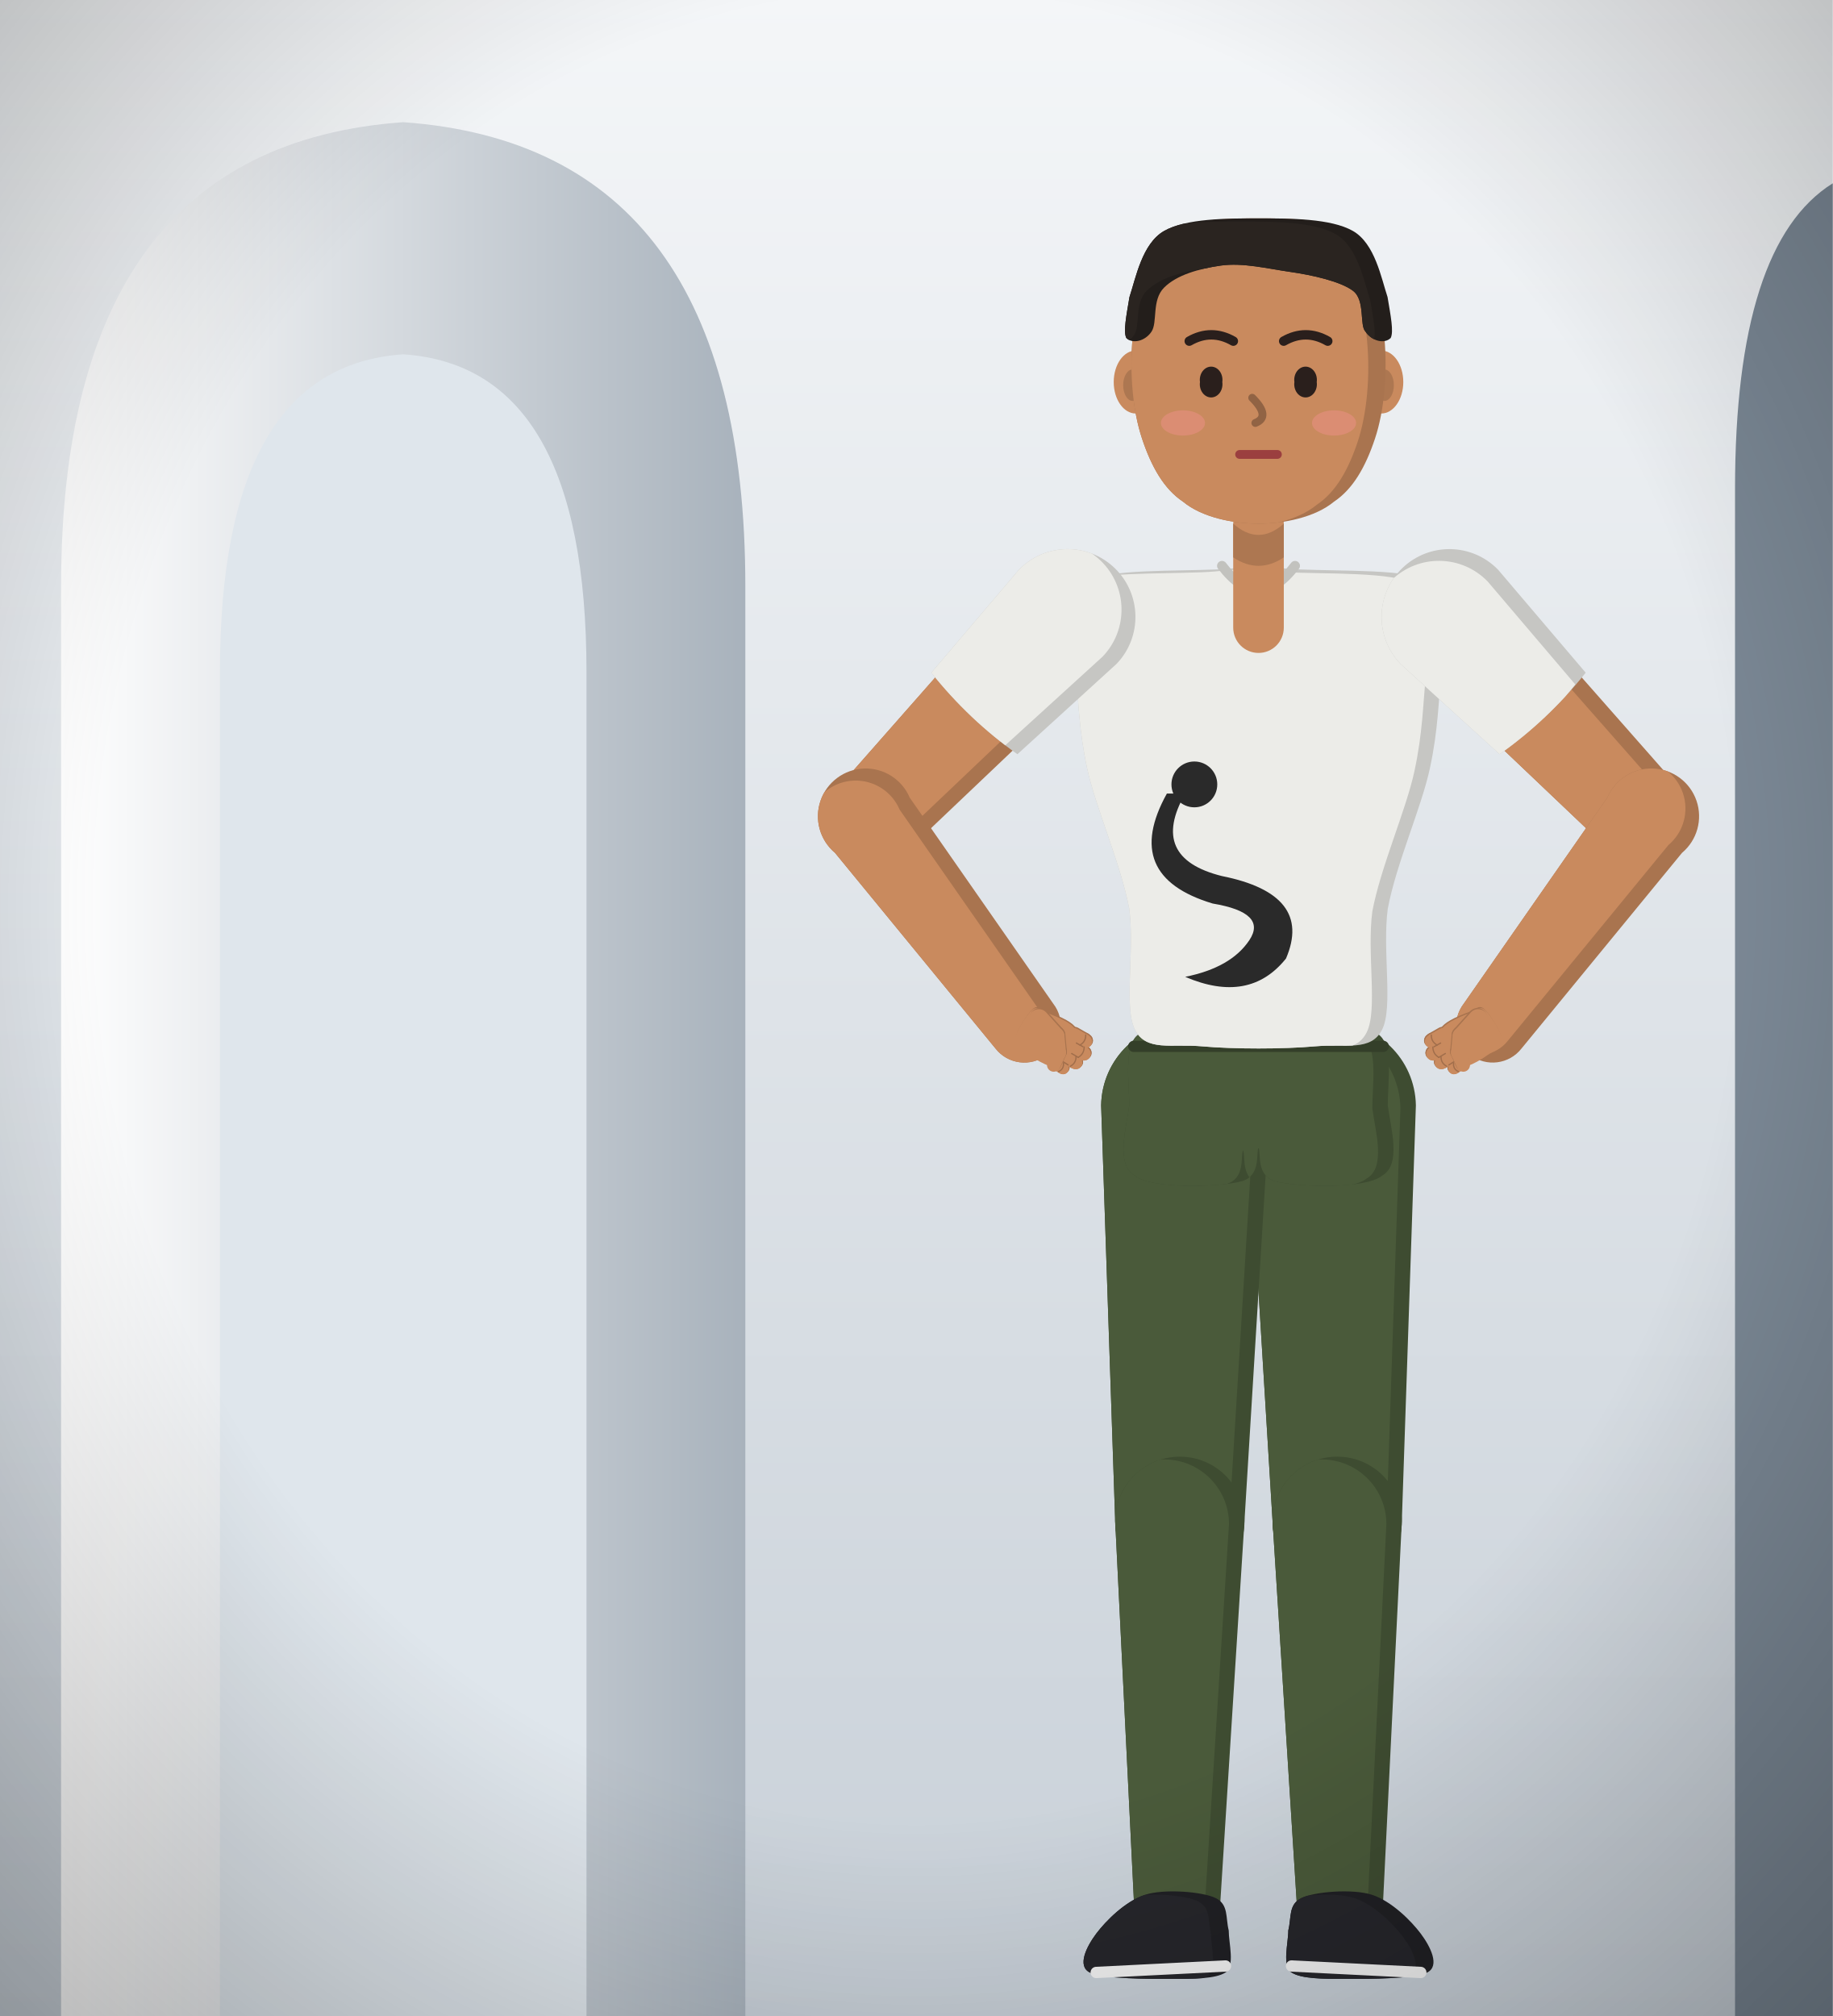
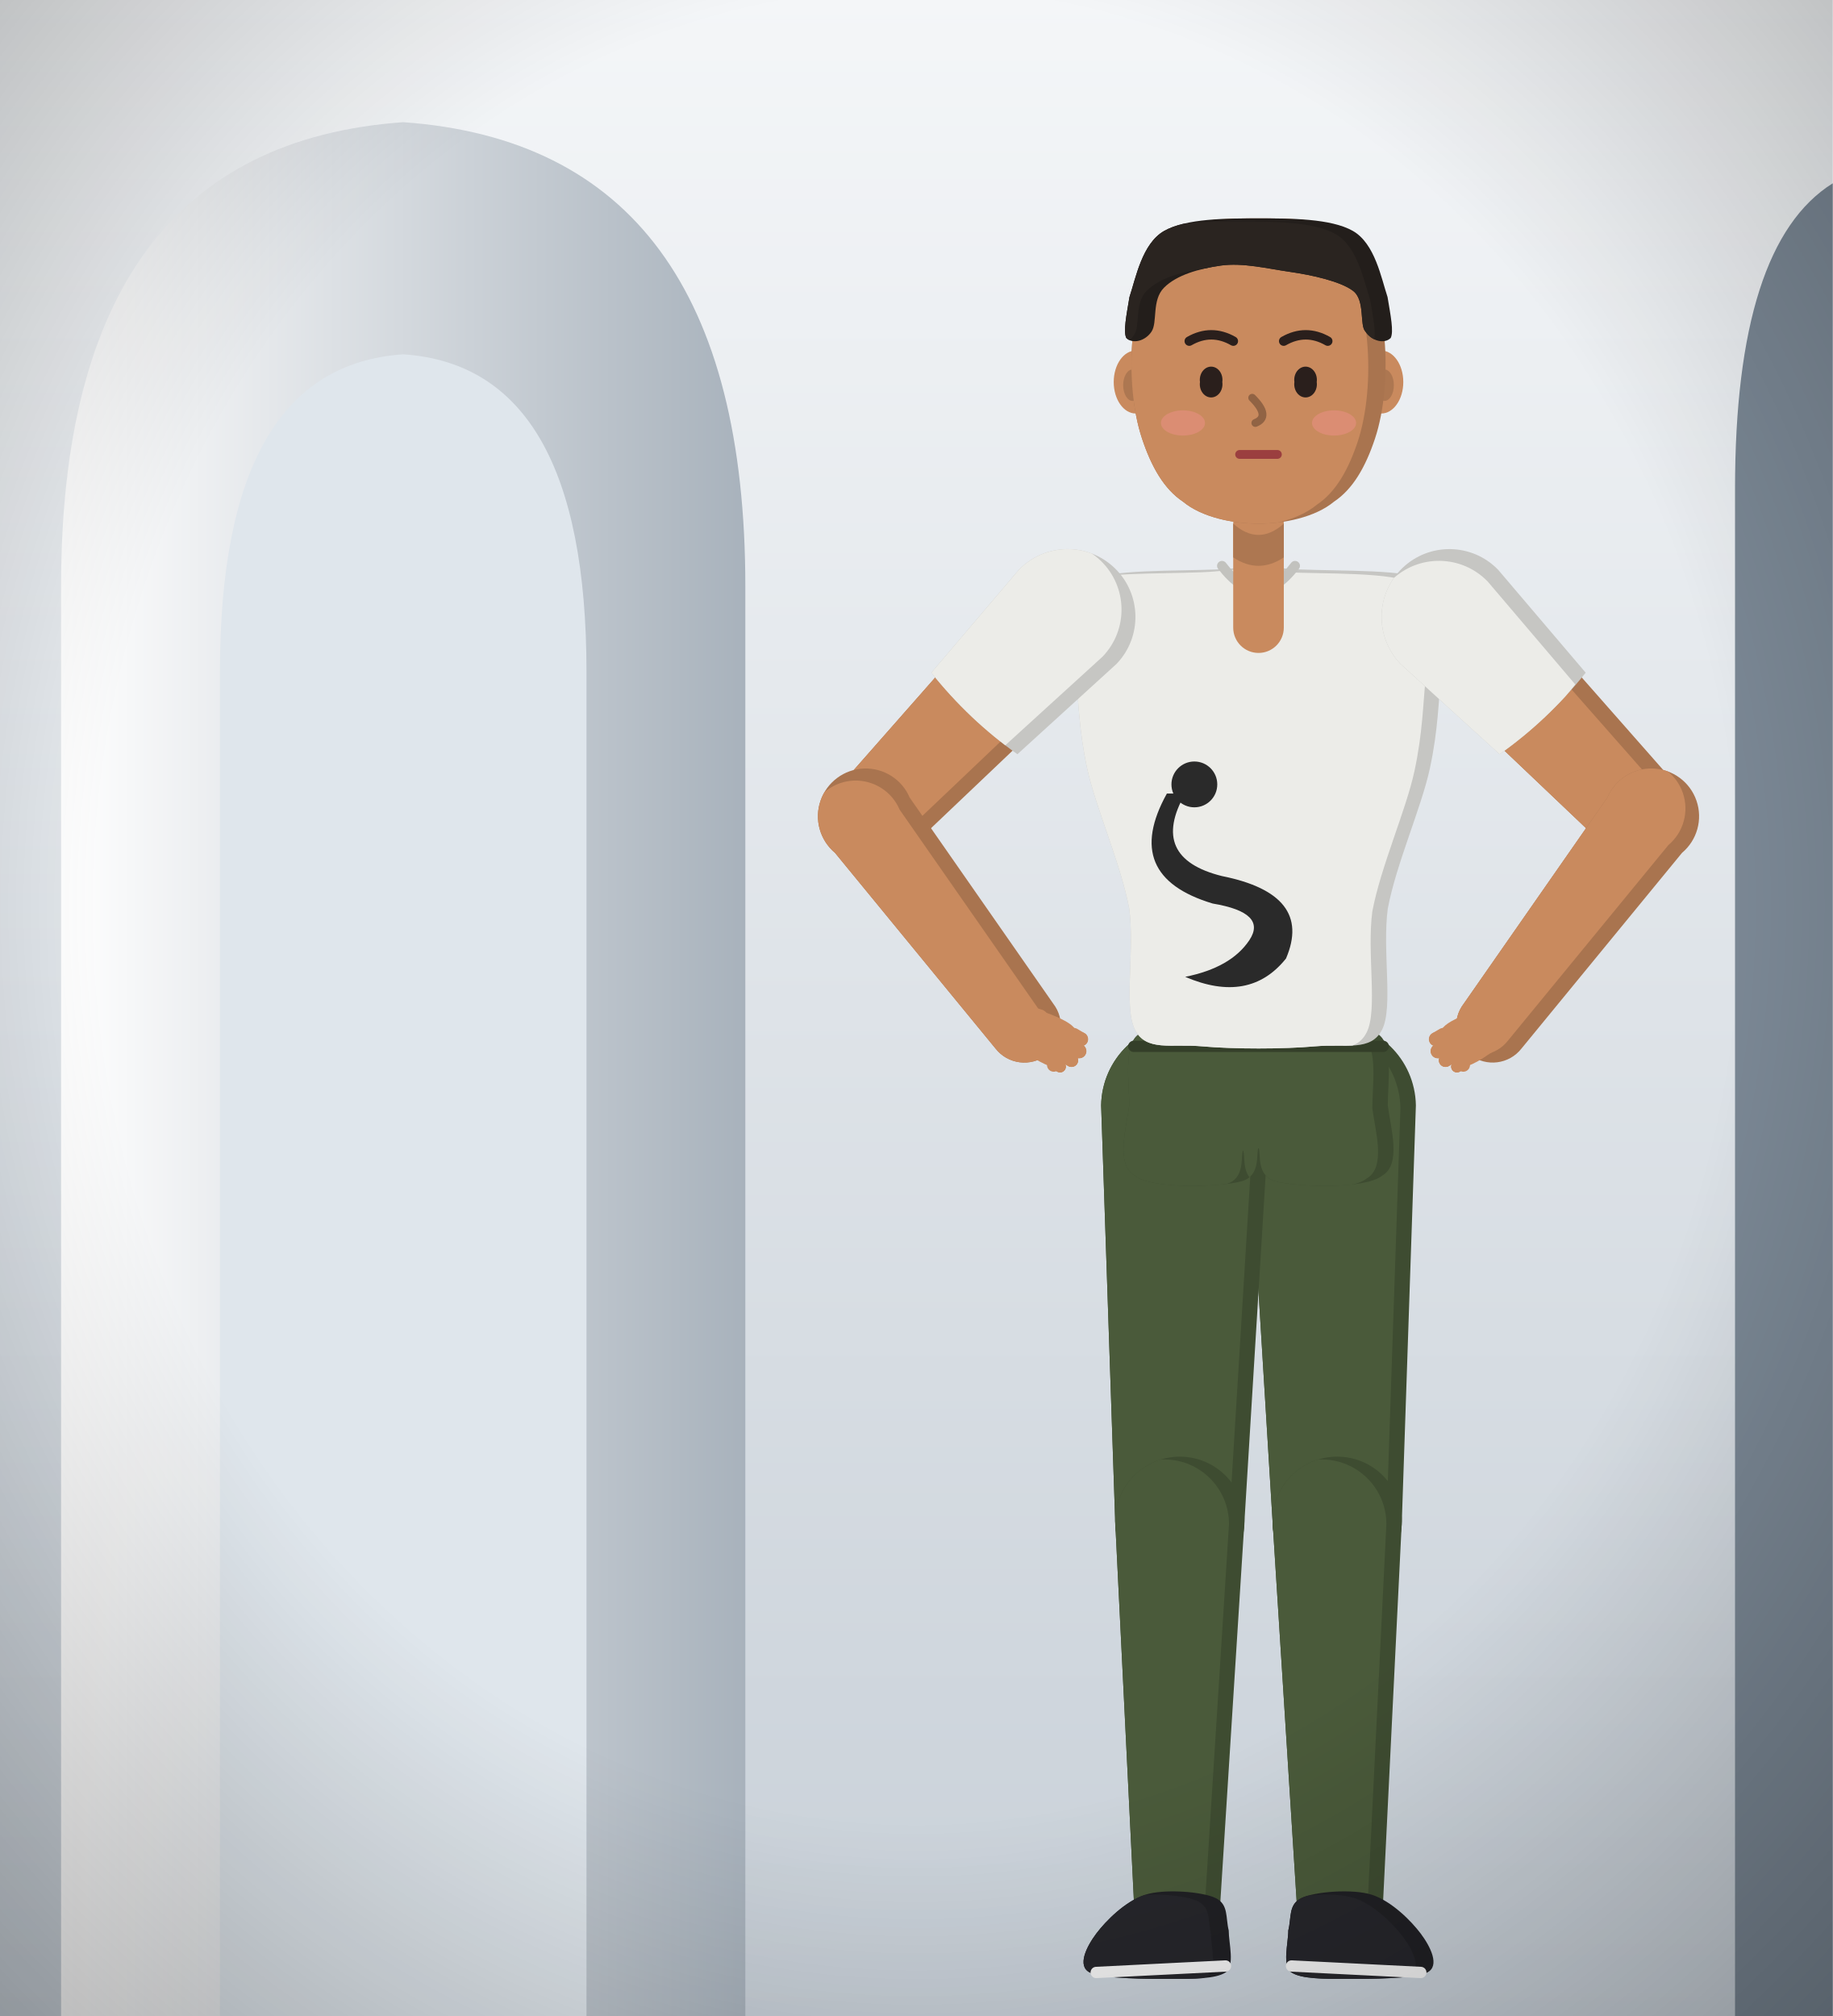
<svg xmlns="http://www.w3.org/2000/svg" viewBox="0 0 300 330" width="300" height="330">
  <defs>
    <linearGradient id="hw-bg" x1="0" y1="0" x2="0" y2="1">
      <stop offset="0%" stop-color="#f4f6f8" stop-opacity="1" />
      <stop offset="100%" stop-color="#c8d0d8" stop-opacity="1" />
    </linearGradient>
    <linearGradient id="hw-door" x1="0" y1="0" x2="1" y2="0">
      <stop offset="0%" stop-color="#ffffff" stop-opacity="1" />
      <stop offset="100%" stop-color="#a8b2bc" stop-opacity="1" />
    </linearGradient>
    <radialGradient id="hw-v" cx="50%" cy="45%" r="75%">
      <stop offset="60%" stop-color="#000" stop-opacity="0" />
      <stop offset="100%" stop-color="#000" stop-opacity="0.28" />
    </radialGradient>
  </defs>
  <rect width="300" height="330" fill="url(#hw-bg)" />
  <path d="M10,330 L10,96 Q10,24 66,20 Q122,24 122,96 L122,330 Z" fill="url(#hw-door)" />
  <path d="M36,330 L36,110 Q36,60 66,58 Q96,60 96,110 L96,330 Z" fill="#dfe6ec" />
  <path d="M284,330 L284,80 Q284,40 300,30 L300,330 Z" fill="#7a8794" />
  <g id="col_heavy_water_survivalists-hw">
    <g data-part="hairBack" transform="translate(206,85.72) rotate(0) scale(46) translate(0,1.92)">
      <g transform="translate(0,-1.92) scale(1.12) translate(0,1.92)" />
    </g>
    <g data-part="thighL" transform="translate(217.96,180.48) rotate(0) scale(46) translate(-0.26,-0.14)">
      <clipPath id="col_heavy_water_survivalists-hw-thighLc0">
        <path d="M-0.04,0.16L0.05,1.63A0.23,0.23 0 0 0 0.51,1.63L0.56,0.15A0.3,0.3 0 1 0 -0.04,0.16Z" />
      </clipPath>
      <path d="M-0.04,0.16L0.05,1.63A0.23,0.23 0 0 0 0.51,1.63L0.56,0.15A0.3,0.3 0 1 0 -0.04,0.16Z" fill="#3e4c31" />
      <g clip-path="url(#col_heavy_water_survivalists-hw-thighLc0)">
        <path d="M-0.04,0.16L0.05,1.63A0.23,0.23 0 0 0 0.51,1.63L0.56,0.15A0.3,0.3 0 1 0 -0.04,0.16Z" fill="#4a5a3a" transform="translate(-0.055,0.01)" />
      </g>
    </g>
    <g data-part="thighR" transform="translate(194.04,180.48) rotate(0) scale(46) translate(0.26,-0.14)">
      <clipPath id="col_heavy_water_survivalists-hw-thighRc0">
        <path d="M-0.56,0.15L-0.51,1.63A0.23,0.23 0 0 0 -0.05,1.63L0.04,0.16A0.3,0.3 0 1 0 -0.56,0.15Z" />
      </clipPath>
      <path d="M-0.56,0.15L-0.51,1.63A0.23,0.23 0 0 0 -0.05,1.63L0.04,0.16A0.3,0.3 0 1 0 -0.56,0.15Z" fill="#3e4c31" />
      <g clip-path="url(#col_heavy_water_survivalists-hw-thighRc0)">
        <path d="M-0.56,0.15L-0.51,1.63A0.23,0.23 0 0 0 -0.05,1.63L0.04,0.16A0.3,0.3 0 1 0 -0.56,0.15Z" fill="#4a5a3a" transform="translate(-0.055,0.01)" />
      </g>
    </g>
    <g data-part="shinL" transform="translate(218.88,248.56) rotate(0) scale(46) translate(-0.28,-1.62)">
      <clipPath id="col_heavy_water_survivalists-hw-shinLc0">
        <path d="M0.05,1.63L0.14,3.05A0.15,0.15 0 0 0 0.44,3.05L0.51,1.63A0.23,0.23 0 1 0 0.05,1.63Z" />
      </clipPath>
      <path d="M0.05,1.63L0.14,3.05A0.15,0.15 0 0 0 0.44,3.05L0.51,1.63A0.23,0.23 0 1 0 0.05,1.63Z" fill="#3e4c31" />
      <g clip-path="url(#col_heavy_water_survivalists-hw-shinLc0)">
        <path d="M0.05,1.63L0.14,3.05A0.15,0.15 0 0 0 0.44,3.05L0.51,1.63A0.23,0.23 0 1 0 0.05,1.63Z" fill="#4a5a3a" transform="translate(-0.055,0.01)" />
      </g>
    </g>
    <g data-part="shinR" transform="translate(193.12,248.56) rotate(0) scale(46) translate(0.28,-1.62)">
      <clipPath id="col_heavy_water_survivalists-hw-shinRc0">
        <path d="M-0.51,1.63L-0.44,3.05A0.15,0.15 0 0 0 -0.14,3.05L-0.05,1.63A0.23,0.23 0 1 0 -0.51,1.63Z" />
      </clipPath>
      <path d="M-0.51,1.63L-0.44,3.05A0.15,0.15 0 0 0 -0.14,3.05L-0.05,1.63A0.23,0.23 0 1 0 -0.51,1.63Z" fill="#3e4c31" />
      <g clip-path="url(#col_heavy_water_survivalists-hw-shinRc0)">
        <path d="M-0.51,1.63L-0.44,3.05A0.15,0.15 0 0 0 -0.14,3.05L-0.05,1.63A0.23,0.23 0 1 0 -0.51,1.63Z" fill="#4a5a3a" transform="translate(-0.055,0.01)" />
      </g>
    </g>
    <g data-part="footL" transform="translate(219.34,313.88) rotate(0) scale(46) translate(-0.29,-3.04)">
      <g transform="translate(0.29,3.04) scale(1.15) translate(-0.29,-3.04)">
        <clipPath id="col_heavy_water_survivalists-hw-footLc0">
          <path d="M0.17,2.98C0.21,2.96 0.33,2.95 0.39,2.97C0.45,2.99 0.51,3.05 0.54,3.09C0.57,3.13 0.6,3.19 0.56,3.21C0.52,3.23 0.38,3.23 0.31,3.23C0.24,3.23 0.17,3.23 0.14,3.21C0.11,3.19 0.13,3.12 0.13,3.08C0.14,3.04 0.13,3 0.17,2.98Z" />
        </clipPath>
        <path d="M0.17,2.98C0.21,2.96 0.33,2.95 0.39,2.97C0.45,2.99 0.51,3.05 0.54,3.09C0.57,3.13 0.6,3.19 0.56,3.21C0.52,3.23 0.38,3.23 0.31,3.23C0.24,3.23 0.17,3.23 0.14,3.21C0.11,3.19 0.13,3.12 0.13,3.08C0.14,3.04 0.13,3 0.17,2.98Z" fill="#202024" />
        <g clip-path="url(#col_heavy_water_survivalists-hw-footLc0)">
          <path d="M0.17,2.98C0.21,2.96 0.33,2.95 0.39,2.97C0.45,2.99 0.51,3.05 0.54,3.09C0.57,3.13 0.6,3.19 0.56,3.21C0.52,3.23 0.38,3.23 0.31,3.23C0.24,3.23 0.17,3.23 0.14,3.21C0.11,3.19 0.13,3.12 0.13,3.08C0.14,3.04 0.13,3 0.17,2.98Z" fill="#26262b" transform="translate(-0.055,0.01)" />
        </g>
        <path d="M0.14,3.19L0.54,3.21" fill="none" stroke="#f2f2f2" stroke-width="0.035" stroke-linecap="round" />
      </g>
    </g>
    <g data-part="footR" transform="translate(192.66,313.88) rotate(0) scale(46) translate(0.29,-3.04)">
      <g transform="translate(-0.29,3.04) scale(1.15) translate(0.29,-3.04)">
        <clipPath id="col_heavy_water_survivalists-hw-footRc0">
          <path d="M-0.17,2.98C-0.21,2.96 -0.33,2.95 -0.39,2.97C-0.45,2.99 -0.51,3.05 -0.54,3.09C-0.57,3.13 -0.6,3.19 -0.56,3.21C-0.52,3.23 -0.38,3.23 -0.31,3.23C-0.24,3.23 -0.17,3.23 -0.14,3.21C-0.11,3.19 -0.13,3.12 -0.13,3.08C-0.14,3.04 -0.13,3 -0.17,2.98Z" />
        </clipPath>
        <path d="M-0.17,2.98C-0.21,2.96 -0.33,2.95 -0.39,2.97C-0.45,2.99 -0.51,3.05 -0.54,3.09C-0.57,3.13 -0.6,3.19 -0.56,3.21C-0.52,3.23 -0.38,3.23 -0.31,3.23C-0.24,3.23 -0.17,3.23 -0.14,3.21C-0.11,3.19 -0.13,3.12 -0.13,3.08C-0.14,3.04 -0.13,3 -0.17,2.98Z" fill="#202024" />
        <g clip-path="url(#col_heavy_water_survivalists-hw-footRc0)">
          <path d="M-0.17,2.98C-0.21,2.96 -0.33,2.95 -0.39,2.97C-0.45,2.99 -0.51,3.05 -0.54,3.09C-0.57,3.13 -0.6,3.19 -0.56,3.21C-0.52,3.23 -0.38,3.23 -0.31,3.23C-0.24,3.23 -0.17,3.23 -0.14,3.21C-0.11,3.19 -0.13,3.12 -0.13,3.08C-0.14,3.04 -0.13,3 -0.17,2.98Z" fill="#26262b" transform="translate(-0.055,0.01)" />
        </g>
        <path d="M-0.14,3.19L-0.54,3.21" fill="none" stroke="#f2f2f2" stroke-width="0.035" stroke-linecap="round" />
      </g>
    </g>
    <g data-part="pelvis" transform="translate(206,174.04) rotate(0) scale(46) translate(0,0)">
      <clipPath id="col_heavy_water_survivalists-hw-pelvisc0">
        <path d="M0.2,-0.12C0.31,-0.12 0.39,-0.15 0.43,-0.1C0.48,-0.06 0.46,0.07 0.46,0.15C0.47,0.23 0.51,0.36 0.44,0.4C0.38,0.45 0.13,0.44 0.06,0.42C-0.01,0.4 0.01,0.32 0,0.3C-0.01,0.28 0.01,0.28 0,0.3C-0.01,0.32 0.01,0.4 -0.06,0.42C-0.13,0.44 -0.38,0.45 -0.44,0.4C-0.51,0.36 -0.47,0.23 -0.46,0.15C-0.46,0.07 -0.48,-0.06 -0.43,-0.1C-0.39,-0.15 -0.31,-0.12 -0.2,-0.12C-0.09,-0.12 0.09,-0.12 0.2,-0.12Z" />
      </clipPath>
      <path d="M0.2,-0.12C0.31,-0.12 0.39,-0.15 0.43,-0.1C0.48,-0.06 0.46,0.07 0.46,0.15C0.47,0.23 0.51,0.36 0.44,0.4C0.38,0.45 0.13,0.44 0.06,0.42C-0.01,0.4 0.01,0.32 0,0.3C-0.01,0.28 0.01,0.28 0,0.3C-0.01,0.32 0.01,0.4 -0.06,0.42C-0.13,0.44 -0.38,0.45 -0.44,0.4C-0.51,0.36 -0.47,0.23 -0.46,0.15C-0.46,0.07 -0.48,-0.06 -0.43,-0.1C-0.39,-0.15 -0.31,-0.12 -0.2,-0.12C-0.09,-0.12 0.09,-0.12 0.2,-0.12Z" fill="#3e4c31" />
      <g clip-path="url(#col_heavy_water_survivalists-hw-pelvisc0)">
        <path d="M0.2,-0.12C0.31,-0.12 0.39,-0.15 0.43,-0.1C0.48,-0.06 0.46,0.07 0.46,0.15C0.47,0.23 0.51,0.36 0.44,0.4C0.38,0.45 0.13,0.44 0.06,0.42C-0.01,0.4 0.01,0.32 0,0.3C-0.01,0.28 0.01,0.28 0,0.3C-0.01,0.32 0.01,0.4 -0.06,0.42C-0.13,0.44 -0.38,0.45 -0.44,0.4C-0.51,0.36 -0.47,0.23 -0.46,0.15C-0.46,0.07 -0.48,-0.06 -0.43,-0.1C-0.39,-0.15 -0.31,-0.12 -0.2,-0.12C-0.09,-0.12 0.09,-0.12 0.2,-0.12Z" fill="#4a5a3a" transform="translate(-0.055,0.01)" />
      </g>
      <path d="M-0.444,-0.06L0.444,-0.06" fill="none" stroke="#343f29" stroke-width="0.04" stroke-linecap="round" />
    </g>
    <g data-part="torso" transform="translate(206,174.04) rotate(0) scale(46) translate(0,0)">
      <clipPath id="col_heavy_water_survivalists-hw-torsoc0">
        <path d="M0.1,-1.76C0.21,-1.75 0.47,-1.76 0.57,-1.73C0.67,-1.7 0.68,-1.66 0.69,-1.6C0.7,-1.54 0.66,-1.47 0.65,-1.38C0.64,-1.29 0.64,-1.19 0.61,-1.05C0.58,-0.91 0.49,-0.71 0.46,-0.55C0.44,-0.4 0.48,-0.2 0.44,-0.12C0.4,-0.04 0.31,-0.07 0.2,-0.06C0.09,-0.05 -0.09,-0.05 -0.2,-0.06C-0.31,-0.07 -0.4,-0.04 -0.44,-0.12C-0.48,-0.2 -0.44,-0.4 -0.46,-0.55C-0.49,-0.71 -0.58,-0.91 -0.61,-1.05C-0.64,-1.19 -0.64,-1.29 -0.65,-1.38C-0.66,-1.47 -0.7,-1.54 -0.69,-1.6C-0.68,-1.66 -0.67,-1.7 -0.57,-1.73C-0.47,-1.76 -0.21,-1.75 -0.1,-1.76C0.01,-1.77 -0.01,-1.77 0.1,-1.76Z" />
      </clipPath>
      <path d="M0.1,-1.76C0.21,-1.75 0.47,-1.76 0.57,-1.73C0.67,-1.7 0.68,-1.66 0.69,-1.6C0.7,-1.54 0.66,-1.47 0.65,-1.38C0.64,-1.29 0.64,-1.19 0.61,-1.05C0.58,-0.91 0.49,-0.71 0.46,-0.55C0.44,-0.4 0.48,-0.2 0.44,-0.12C0.4,-0.04 0.31,-0.07 0.2,-0.06C0.09,-0.05 -0.09,-0.05 -0.2,-0.06C-0.31,-0.07 -0.4,-0.04 -0.44,-0.12C-0.48,-0.2 -0.44,-0.4 -0.46,-0.55C-0.49,-0.71 -0.58,-0.91 -0.61,-1.05C-0.64,-1.19 -0.64,-1.29 -0.65,-1.38C-0.66,-1.47 -0.7,-1.54 -0.69,-1.6C-0.68,-1.66 -0.67,-1.7 -0.57,-1.73C-0.47,-1.76 -0.21,-1.75 -0.1,-1.76C0.01,-1.77 -0.01,-1.77 0.1,-1.76Z" fill="#c6c6c3" />
      <g clip-path="url(#col_heavy_water_survivalists-hw-torsoc0)">
        <path d="M0.1,-1.76C0.21,-1.75 0.47,-1.76 0.57,-1.73C0.67,-1.7 0.68,-1.66 0.69,-1.6C0.7,-1.54 0.66,-1.47 0.65,-1.38C0.64,-1.29 0.64,-1.19 0.61,-1.05C0.58,-0.91 0.49,-0.71 0.46,-0.55C0.44,-0.4 0.48,-0.2 0.44,-0.12C0.4,-0.04 0.31,-0.07 0.2,-0.06C0.09,-0.05 -0.09,-0.05 -0.2,-0.06C-0.31,-0.07 -0.4,-0.04 -0.44,-0.12C-0.48,-0.2 -0.44,-0.4 -0.46,-0.55C-0.49,-0.71 -0.58,-0.91 -0.61,-1.05C-0.64,-1.19 -0.64,-1.29 -0.65,-1.38C-0.66,-1.47 -0.7,-1.54 -0.69,-1.6C-0.68,-1.66 -0.67,-1.7 -0.57,-1.73C-0.47,-1.76 -0.21,-1.75 -0.1,-1.76C0.01,-1.77 -0.01,-1.77 0.1,-1.76Z" fill="#ecece8" transform="translate(-0.055,0.01)" />
      </g>
      <path d="M-0.13,-1.77Q0,-1.6 0.13,-1.77" fill="none" stroke="#c2c2be" stroke-width="0.035" stroke-linecap="round" />
    </g>
    <g data-part="neck" transform="translate(206,94) rotate(0) scale(46) translate(0,1.74)">
      <path d="M0.09,-1.55L0.09,-1.92A0.09,0.09 0 1 0 -0.09,-1.92L-0.09,-1.55A0.09,0.09 0 0 0 0.09,-1.55Z" fill="#c98a5e" />
      <path d="M-0.09,-1.92Q0,-1.84 0.09,-1.92L0.09,-1.8Q0,-1.74 -0.09,-1.8Z" fill="#ad7751" />
    </g>
    <g data-part="upperL" transform="translate(236.82,100.44) rotate(-38) scale(46) translate(-0.67,1.6)">
      <clipPath id="col_heavy_water_survivalists-hw-upperLc0">
        <path d="M0.46,-1.57L0.61,-0.56A0.17,0.17 0 0 0 0.94,-0.59L0.88,-1.61A0.21,0.21 0 1 0 0.46,-1.57Z" />
      </clipPath>
      <path d="M0.46,-1.57L0.61,-0.56A0.17,0.17 0 0 0 0.94,-0.59L0.88,-1.61A0.21,0.21 0 1 0 0.46,-1.57Z" fill="#a9744f" />
      <g clip-path="url(#col_heavy_water_survivalists-hw-upperLc0)">
        <path d="M0.46,-1.57L0.61,-0.56A0.17,0.17 0 0 0 0.94,-0.59L0.88,-1.61A0.21,0.21 0 1 0 0.46,-1.57Z" fill="#c98a5e" transform="translate(-0.055,0.01)" />
      </g>
      <clipPath id="col_heavy_water_survivalists-hw-upperLc1">
        <path d="M0.43,-1.56L0.51,-1.09Q0.72,-1.08 0.93,-1.13L0.91,-1.61A0.24,0.24 0 1 0 0.43,-1.56Z" />
      </clipPath>
      <path d="M0.43,-1.56L0.51,-1.09Q0.72,-1.08 0.93,-1.13L0.91,-1.61A0.24,0.24 0 1 0 0.43,-1.56Z" fill="#c6c6c3" />
      <g clip-path="url(#col_heavy_water_survivalists-hw-upperLc1)">
        <path d="M0.43,-1.56L0.51,-1.09Q0.72,-1.08 0.93,-1.13L0.91,-1.61A0.24,0.24 0 1 0 0.43,-1.56Z" fill="#ecece8" transform="translate(-0.055,0.01)" />
      </g>
    </g>
    <g data-part="upperR" transform="translate(175.18,100.44) rotate(38) scale(46) translate(0.67,1.6)">
      <clipPath id="col_heavy_water_survivalists-hw-upperRc0">
        <path d="M-0.88,-1.61L-0.94,-0.59A0.17,0.17 0 0 0 -0.61,-0.56L-0.46,-1.57A0.21,0.21 0 1 0 -0.88,-1.61Z" />
      </clipPath>
      <path d="M-0.88,-1.61L-0.94,-0.59A0.17,0.17 0 0 0 -0.61,-0.56L-0.46,-1.57A0.21,0.21 0 1 0 -0.88,-1.61Z" fill="#a9744f" />
      <g clip-path="url(#col_heavy_water_survivalists-hw-upperRc0)">
        <path d="M-0.88,-1.61L-0.94,-0.59A0.17,0.17 0 0 0 -0.61,-0.56L-0.46,-1.57A0.21,0.21 0 1 0 -0.88,-1.61Z" fill="#c98a5e" transform="translate(-0.055,0.01)" />
      </g>
      <clipPath id="col_heavy_water_survivalists-hw-upperRc1">
        <path d="M-0.91,-1.61L-0.93,-1.13Q-0.72,-1.08 -0.51,-1.09L-0.43,-1.56A0.24,0.24 0 1 0 -0.91,-1.61Z" />
      </clipPath>
      <path d="M-0.91,-1.61L-0.93,-1.13Q-0.72,-1.08 -0.51,-1.09L-0.43,-1.56A0.24,0.24 0 1 0 -0.91,-1.61Z" fill="#c6c6c3" />
      <g clip-path="url(#col_heavy_water_survivalists-hw-upperRc1)">
        <path d="M-0.91,-1.61L-0.93,-1.13Q-0.72,-1.08 -0.51,-1.09L-0.43,-1.56A0.24,0.24 0 1 0 -0.91,-1.61Z" fill="#ecece8" transform="translate(-0.055,0.01)" />
      </g>
    </g>
    <g data-part="foreL" transform="translate(269.33,134.58) rotate(40) scale(46) translate(-0.77,0.58)">
      <clipPath id="col_heavy_water_survivalists-hw-foreLc0">
        <path d="M0.61,-0.56L0.69,0.33A0.13,0.13 0 0 0 0.95,0.32L0.94,-0.58A0.17,0.17 0 1 0 0.61,-0.56Z" />
      </clipPath>
      <path d="M0.61,-0.56L0.69,0.33A0.13,0.13 0 0 0 0.95,0.32L0.94,-0.58A0.17,0.17 0 1 0 0.61,-0.56Z" fill="#a9744f" />
      <g clip-path="url(#col_heavy_water_survivalists-hw-foreLc0)">
        <path d="M0.61,-0.56L0.69,0.33A0.13,0.13 0 0 0 0.95,0.32L0.94,-0.58A0.17,0.17 0 1 0 0.61,-0.56Z" fill="#c98a5e" transform="translate(-0.055,0.01)" />
      </g>
    </g>
    <g data-part="foreR" transform="translate(142.67,134.58) rotate(-40) scale(46) translate(0.77,0.58)">
      <clipPath id="col_heavy_water_survivalists-hw-foreRc0">
        <path d="M-0.94,-0.58L-0.95,0.32A0.13,0.13 0 0 0 -0.69,0.33L-0.61,-0.56A0.17,0.17 0 1 0 -0.94,-0.58Z" />
      </clipPath>
      <path d="M-0.94,-0.58L-0.95,0.32A0.13,0.13 0 0 0 -0.69,0.33L-0.61,-0.56A0.17,0.17 0 1 0 -0.94,-0.58Z" fill="#a9744f" />
      <g clip-path="url(#col_heavy_water_survivalists-hw-foreRc0)">
        <path d="M-0.94,-0.58L-0.95,0.32A0.13,0.13 0 0 0 -0.69,0.33L-0.61,-0.56A0.17,0.17 0 1 0 -0.94,-0.58Z" fill="#c98a5e" transform="translate(-0.055,0.01)" />
      </g>
    </g>
    <g data-part="handL" transform="translate(244.48,167.77) rotate(60) scale(46) translate(-0.82,-0.32)">
      <g transform="translate(0.82,0.32) scale(-0.98,0.98)">
        <g transform="scale(0.0042)">
-           <path d="M-15.5,0C-9.67,-3 9.25,-2 15,0C20.75,2 18,7 19,12C20,17 21,25.17 21,30C21,34.83 20.5,38.17 19,41C17.5,43.83 14.67,45.5 12,47C9.33,48.5 6,49.67 3,50C0,50.33 -3.17,49.83 -6,49C-8.83,48.17 -11.75,47 -14,45C-16.25,43 -18.5,41.5 -19.5,37C-20.5,32.5 -20.67,24.17 -20,18C-19.33,11.83 -21.33,3 -15.5,0Z" fill="#a9744f" transform="translate(1.2,0.2)" />
-           <path d="M-20.3,39.82L-20.56,47.31A5.03,5.03 0 0 0 -10.52,48.01L-9.73,40.56A5.3,5.3 0 1 0 -20.3,39.82Z" fill="#a9744f" transform="translate(1.2,0.2)" />
-           <path d="M-20.5,48.25L-20.32,49.41A4.77,4.77 0 0 0 -11.04,50.05L-10.7,48.93A5.03,5.03 0 1 0 -20.5,48.25Z" fill="#a9744f" transform="translate(1.2,0.2)" />
-           <path d="M-20.38,48.68a4.77,4.77 0 1 0 9.54,0a4.77,4.77 0 1 0 -9.54,0Z" fill="#a9744f" transform="translate(1.2,0.2)" />
-           <path d="M-11.6,44.03L-11.56,54.02A5.79,5.79 0 0 0 0.02,54.32L0.59,44.35A6.1,6.1 0 1 0 -11.6,44.03Z" fill="#a9744f" transform="translate(1.2,0.2)" />
-           <path d="M-11.47,54.98L-11.21,56.49A5.49,5.49 0 0 0 -0.45,56.77L-0.11,55.28A5.79,5.79 0 1 0 -11.47,54.98Z" fill="#a9744f" transform="translate(1.2,0.2)" />
-           <path d="M-10.24,58.79L-10.01,59.11A5.18,5.18 0 0 0 -1.79,59.33L-1.54,59.02A5.49,5.49 0 1 0 -10.24,58.79Z" fill="#a9744f" transform="translate(1.2,0.2)" />
-           <path d="M-2,45.19L-1.67,56.18A6.17,6.17 0 0 0 10.67,56.18L11,45.19A6.5,6.5 0 1 0 -2,45.19Z" fill="#a9744f" transform="translate(1.2,0.2)" />
-           <path d="M-1.56,57.19L-1.24,58.81A5.85,5.85 0 0 0 10.24,58.81L10.56,57.19A6.17,6.17 0 1 0 -1.56,57.19Z" fill="#a9744f" transform="translate(1.2,0.2)" />
-           <path d="M-0.22,61.14L0.04,61.49A5.52,5.52 0 0 0 8.96,61.49L9.22,61.14A5.85,5.85 0 1 0 -0.22,61.14Z" fill="#a9744f" transform="translate(1.2,0.2)" />
-           <path d="M7.71,42.42L8.38,52.39A5.98,5.98 0 0 0 20.33,51.97L20.3,41.98A6.3,6.3 0 1 0 7.71,42.42Z" fill="#a9744f" transform="translate(1.2,0.2)" />
-           <path d="M8.53,53.41L8.89,54.89A5.67,5.67 0 0 0 19.99,54.5L20.25,53A5.98,5.98 0 1 0 8.53,53.41Z" fill="#a9744f" transform="translate(1.2,0.2)" />
-           <path d="M10.13,57.28L10.38,57.57A5.35,5.35 0 0 0 18.69,57.28L18.93,56.97A5.67,5.67 0 1 0 10.13,57.28Z" fill="#a9744f" transform="translate(1.2,0.2)" />
          <path d="M-15.5,0C-9.67,-3 9.25,-2 15,0C20.75,2 18,7 19,12C20,17 21,25.17 21,30C21,34.83 20.5,38.17 19,41C17.5,43.83 14.67,45.5 12,47C9.33,48.5 6,49.67 3,50C0,50.33 -3.17,49.83 -6,49C-8.83,48.17 -11.75,47 -14,45C-16.25,43 -18.5,41.5 -19.5,37C-20.5,32.5 -20.67,24.17 -20,18C-19.33,11.83 -21.33,3 -15.5,0Z" fill="#c98a5e" />
-           <path d="M-20.3,39.82L-20.56,47.31A5.03,5.03 0 0 0 -10.52,48.01L-9.73,40.56A5.3,5.3 0 1 0 -20.3,39.82Z" fill="#c98a5e" />
-           <path d="M-20.5,48.25L-20.32,49.41A4.77,4.77 0 0 0 -11.04,50.05L-10.7,48.93A5.03,5.03 0 1 0 -20.5,48.25Z" fill="#c98a5e" />
-           <path d="M-20.38,48.68a4.77,4.77 0 1 0 9.54,0a4.77,4.77 0 1 0 -9.54,0Z" fill="#c98a5e" />
-           <path d="M-11.6,44.03L-11.56,54.02A5.79,5.79 0 0 0 0.02,54.32L0.59,44.35A6.1,6.1 0 1 0 -11.6,44.03Z" fill="#c98a5e" />
-           <path d="M-11.47,54.98L-11.21,56.49A5.49,5.49 0 0 0 -0.45,56.77L-0.11,55.28A5.79,5.79 0 1 0 -11.47,54.98Z" fill="#c98a5e" />
-           <path d="M-10.24,58.79L-10.01,59.11A5.18,5.18 0 0 0 -1.79,59.33L-1.54,59.02A5.49,5.49 0 1 0 -10.24,58.79Z" fill="#c98a5e" />
-           <path d="M-2,45.19L-1.67,56.18A6.17,6.17 0 0 0 10.67,56.18L11,45.19A6.5,6.5 0 1 0 -2,45.19Z" fill="#c98a5e" />
-           <path d="M-1.56,57.19L-1.24,58.81A5.85,5.85 0 0 0 10.24,58.81L10.56,57.19A6.17,6.17 0 1 0 -1.56,57.19Z" fill="#c98a5e" />
-           <path d="M-0.22,61.14L0.04,61.49A5.52,5.52 0 0 0 8.96,61.49L9.22,61.14A5.85,5.85 0 1 0 -0.22,61.14Z" fill="#c98a5e" />
-           <path d="M7.71,42.42L8.38,52.39A5.98,5.98 0 0 0 20.33,51.97L20.3,41.98A6.3,6.3 0 1 0 7.71,42.42Z" fill="#c98a5e" />
-           <path d="M8.53,53.41L8.89,54.89A5.67,5.67 0 0 0 19.99,54.5L20.25,53A5.98,5.98 0 1 0 8.53,53.41Z" fill="#c98a5e" />
-           <path d="M10.13,57.28L10.38,57.57A5.35,5.35 0 0 0 18.69,57.28L18.93,56.97A5.67,5.67 0 1 0 10.13,57.28Z" fill="#c98a5e" />
-         </g>
-         <g transform="scale(0.0042)">
-           <path d="M2.57,7.29L-1.56,27.65A7.4,7.4 0 0 0 12.72,31.42L19.17,11.67A8.6,8.6 0 1 0 2.57,7.29Z" fill="#a9744f" transform="translate(1.2,0.2)" />
-           <path d="M0.77,23.6L-10.07,33.25A6.6,6.6 0 0 0 -1.85,43.56L9.98,35.15A7.4,7.4 0 1 0 0.77,23.6Z" fill="#a9744f" transform="translate(1.2,0.2)" />
-           <path d="M-7.19,31.76L-18.26,34.37A5.8,5.8 0 0 0 -16.4,45.79L-5.07,44.75A6.6,6.6 0 1 0 -7.19,31.76Z" fill="#a9744f" transform="translate(1.2,0.2)" />
+           <path d="M-20.3,39.89L-20.41,45.28A5.03,5.03 0 0 0 -10.38,45.98L-9.74,40.63A5.3,5.3 0 1 0 -20.3,39.89Z" fill="#c98a5e" />
+           <path d="M-20.41,45.39a5.03,5.03 0 1 0 10.07,0a5.03,5.03 0 1 0 -10.07,0Z" fill="#c98a5e" />
+           <path d="M-20.16,45.59a4.77,4.77 0 1 0 9.54,0a4.77,4.77 0 1 0 -9.54,0Z" fill="#c98a5e" />
+           <path d="M-11.6,44.1L-11.48,51.29A5.79,5.79 0 0 0 0.09,51.59L0.59,44.42A6.1,6.1 0 1 0 -11.6,44.1Z" fill="#c98a5e" />
+           <path d="M-11.48,51.2a5.79,5.79 0 1 0 11.59,0a5.79,5.79 0 1 0 -11.59,0Z" fill="#c98a5e" />
+           <path d="M-11.19,51.46a5.49,5.49 0 1 0 10.98,0a5.49,5.49 0 1 0 -10.98,0Z" fill="#c98a5e" />
+           <path d="M-1.99,45.27L-1.67,53.17A6.17,6.17 0 0 0 10.67,53.17L10.99,45.27A6.5,6.5 0 1 0 -1.99,45.27Z" fill="#c98a5e" />
+           <path d="M-1.67,52.92a6.17,6.17 0 1 0 12.35,0a6.17,6.17 0 1 0 -12.35,0Z" fill="#c98a5e" />
+           <path d="M-1.35,53.2a5.85,5.85 0 1 0 11.7,0a5.85,5.85 0 1 0 -11.7,0Z" fill="#c98a5e" />
+           <path d="M7.72,42.5L8.28,49.67A5.98,5.98 0 0 0 20.24,49.25L20.3,42.06A6.3,6.3 0 1 0 7.72,42.5Z" fill="#c98a5e" />
+           <path d="M8.27,49.2a5.98,5.98 0 1 0 11.97,0a5.98,5.98 0 1 0 -11.97,0Z" fill="#c98a5e" />
+           <path d="M8.59,49.46a5.67,5.67 0 1 0 11.34,0a5.67,5.67 0 1 0 -11.34,0Z" fill="#c98a5e" />
+         </g>
+         <g transform="scale(0.0042)">
          <path d="M2.57,7.29L-1.56,27.65A7.4,7.4 0 0 0 12.72,31.42L19.17,11.67A8.6,8.6 0 1 0 2.57,7.29Z" fill="#c98a5e" />
          <path d="M0.77,23.6L-10.07,33.25A6.6,6.6 0 0 0 -1.85,43.56L9.98,35.15A7.4,7.4 0 1 0 0.77,23.6Z" fill="#c98a5e" />
          <path d="M-7.19,31.76L-18.26,34.37A5.8,5.8 0 0 0 -16.4,45.79L-5.07,44.75A6.6,6.6 0 1 0 -7.19,31.76Z" fill="#c98a5e" />
        </g>
-         <g transform="scale(0.0042)">
-           <path d="M9.32,47.5L9.42,54" fill="none" stroke="#a16e4b" stroke-width="1.1" stroke-linecap="round" />
-         </g>
-         <g transform="scale(0.0042)">
-           <path d="M-0.55,48.5L-0.63,55" fill="none" stroke="#a16e4b" stroke-width="1.1" stroke-linecap="round" />
-         </g>
-         <g transform="scale(0.0042)">
-           <path d="M-10.43,46L-10.64,50.74" fill="none" stroke="#a16e4b" stroke-width="1.1" stroke-linecap="round" />
-         </g>
-         <g transform="scale(0.0042)">
-           <path d="M-19.76,46.48Q-15.52,49.48 -11.28,46.48" fill="none" stroke="#a16e4b" stroke-width="1.1" stroke-linecap="round" />
-         </g>
-         <g transform="scale(0.0042)">
-           <path d="M-10.64,53Q-5.76,56 -0.88,53" fill="none" stroke="#a16e4b" stroke-width="1.1" stroke-linecap="round" />
-         </g>
-         <g transform="scale(0.0042)">
-           <path d="M-0.7,55Q4.5,58 9.7,55" fill="none" stroke="#a16e4b" stroke-width="1.1" stroke-linecap="round" />
-         </g>
-         <g transform="scale(0.0042)">
-           <path d="M9.31,50.99Q14.35,53.99 19.39,50.99" fill="none" stroke="#a16e4b" stroke-width="1.1" stroke-linecap="round" />
-         </g>
      </g>
    </g>
    <g data-part="handR" transform="translate(167.52,167.77) rotate(-60) scale(46) translate(0.82,-0.32)">
      <g transform="translate(-0.82,0.32) scale(0.98,0.98)">
        <g transform="scale(0.0042)">
-           <path d="M-15.5,0C-9.67,-3 9.25,-2 15,0C20.75,2 18,7 19,12C20,17 21,25.17 21,30C21,34.83 20.5,38.17 19,41C17.5,43.83 14.67,45.5 12,47C9.33,48.5 6,49.67 3,50C0,50.33 -3.17,49.83 -6,49C-8.83,48.17 -11.75,47 -14,45C-16.25,43 -18.5,41.5 -19.5,37C-20.5,32.5 -20.67,24.17 -20,18C-19.33,11.83 -21.33,3 -15.5,0Z" fill="#a9744f" transform="translate(1.2,0.2)" />
-           <path d="M-20.3,39.82L-20.56,47.31A5.03,5.03 0 0 0 -10.52,48.01L-9.73,40.56A5.3,5.3 0 1 0 -20.3,39.82Z" fill="#a9744f" transform="translate(1.2,0.2)" />
-           <path d="M-20.5,48.25L-20.32,49.41A4.77,4.77 0 0 0 -11.04,50.05L-10.7,48.93A5.03,5.03 0 1 0 -20.5,48.25Z" fill="#a9744f" transform="translate(1.2,0.2)" />
-           <path d="M-20.38,48.68a4.77,4.77 0 1 0 9.54,0a4.77,4.77 0 1 0 -9.54,0Z" fill="#a9744f" transform="translate(1.2,0.2)" />
-           <path d="M-11.6,44.03L-11.56,54.02A5.79,5.79 0 0 0 0.02,54.32L0.59,44.35A6.1,6.1 0 1 0 -11.6,44.03Z" fill="#a9744f" transform="translate(1.2,0.2)" />
-           <path d="M-11.47,54.98L-11.21,56.49A5.49,5.49 0 0 0 -0.45,56.77L-0.11,55.28A5.79,5.79 0 1 0 -11.47,54.98Z" fill="#a9744f" transform="translate(1.2,0.2)" />
-           <path d="M-10.24,58.79L-10.01,59.11A5.18,5.18 0 0 0 -1.79,59.33L-1.54,59.02A5.49,5.49 0 1 0 -10.24,58.79Z" fill="#a9744f" transform="translate(1.2,0.2)" />
-           <path d="M-2,45.19L-1.67,56.18A6.17,6.17 0 0 0 10.67,56.18L11,45.19A6.5,6.5 0 1 0 -2,45.19Z" fill="#a9744f" transform="translate(1.2,0.2)" />
-           <path d="M-1.56,57.19L-1.24,58.81A5.85,5.85 0 0 0 10.24,58.81L10.56,57.19A6.17,6.17 0 1 0 -1.56,57.19Z" fill="#a9744f" transform="translate(1.2,0.2)" />
-           <path d="M-0.22,61.14L0.04,61.49A5.52,5.52 0 0 0 8.96,61.49L9.22,61.14A5.85,5.85 0 1 0 -0.22,61.14Z" fill="#a9744f" transform="translate(1.2,0.2)" />
-           <path d="M7.71,42.42L8.38,52.39A5.98,5.98 0 0 0 20.33,51.97L20.3,41.98A6.3,6.3 0 1 0 7.71,42.42Z" fill="#a9744f" transform="translate(1.2,0.2)" />
-           <path d="M8.53,53.41L8.89,54.89A5.67,5.67 0 0 0 19.99,54.5L20.25,53A5.98,5.98 0 1 0 8.53,53.41Z" fill="#a9744f" transform="translate(1.2,0.2)" />
-           <path d="M10.13,57.28L10.38,57.57A5.35,5.35 0 0 0 18.69,57.28L18.93,56.97A5.67,5.67 0 1 0 10.13,57.28Z" fill="#a9744f" transform="translate(1.2,0.2)" />
          <path d="M-15.5,0C-9.67,-3 9.25,-2 15,0C20.75,2 18,7 19,12C20,17 21,25.17 21,30C21,34.83 20.5,38.17 19,41C17.5,43.83 14.67,45.5 12,47C9.33,48.5 6,49.67 3,50C0,50.33 -3.17,49.83 -6,49C-8.83,48.17 -11.75,47 -14,45C-16.25,43 -18.5,41.5 -19.5,37C-20.5,32.5 -20.67,24.17 -20,18C-19.33,11.83 -21.33,3 -15.5,0Z" fill="#c98a5e" />
-           <path d="M-20.3,39.82L-20.56,47.31A5.03,5.03 0 0 0 -10.52,48.01L-9.73,40.56A5.3,5.3 0 1 0 -20.3,39.82Z" fill="#c98a5e" />
-           <path d="M-20.5,48.25L-20.32,49.41A4.77,4.77 0 0 0 -11.04,50.05L-10.7,48.93A5.03,5.03 0 1 0 -20.5,48.25Z" fill="#c98a5e" />
-           <path d="M-20.38,48.68a4.77,4.77 0 1 0 9.54,0a4.77,4.77 0 1 0 -9.54,0Z" fill="#c98a5e" />
-           <path d="M-11.6,44.03L-11.56,54.02A5.79,5.79 0 0 0 0.02,54.32L0.59,44.35A6.1,6.1 0 1 0 -11.6,44.03Z" fill="#c98a5e" />
-           <path d="M-11.47,54.98L-11.21,56.49A5.49,5.49 0 0 0 -0.45,56.77L-0.11,55.28A5.79,5.79 0 1 0 -11.47,54.98Z" fill="#c98a5e" />
-           <path d="M-10.24,58.79L-10.01,59.11A5.18,5.18 0 0 0 -1.79,59.33L-1.54,59.02A5.49,5.49 0 1 0 -10.24,58.79Z" fill="#c98a5e" />
-           <path d="M-2,45.19L-1.67,56.18A6.17,6.17 0 0 0 10.67,56.18L11,45.19A6.5,6.5 0 1 0 -2,45.19Z" fill="#c98a5e" />
-           <path d="M-1.56,57.19L-1.24,58.81A5.85,5.85 0 0 0 10.24,58.81L10.56,57.19A6.17,6.17 0 1 0 -1.56,57.19Z" fill="#c98a5e" />
-           <path d="M-0.22,61.14L0.04,61.49A5.52,5.52 0 0 0 8.96,61.49L9.22,61.14A5.85,5.85 0 1 0 -0.22,61.14Z" fill="#c98a5e" />
-           <path d="M7.71,42.42L8.38,52.39A5.98,5.98 0 0 0 20.33,51.97L20.3,41.98A6.3,6.3 0 1 0 7.71,42.42Z" fill="#c98a5e" />
-           <path d="M8.53,53.41L8.89,54.89A5.67,5.67 0 0 0 19.99,54.5L20.25,53A5.98,5.98 0 1 0 8.53,53.41Z" fill="#c98a5e" />
-           <path d="M10.13,57.28L10.38,57.57A5.35,5.35 0 0 0 18.69,57.28L18.93,56.97A5.67,5.67 0 1 0 10.13,57.28Z" fill="#c98a5e" />
-         </g>
-         <g transform="scale(0.0042)">
-           <path d="M2.57,7.29L-1.56,27.65A7.4,7.4 0 0 0 12.72,31.42L19.17,11.67A8.6,8.6 0 1 0 2.57,7.29Z" fill="#a9744f" transform="translate(1.2,0.2)" />
-           <path d="M0.77,23.6L-10.07,33.25A6.6,6.6 0 0 0 -1.85,43.56L9.98,35.15A7.4,7.4 0 1 0 0.77,23.6Z" fill="#a9744f" transform="translate(1.2,0.2)" />
-           <path d="M-7.19,31.76L-18.26,34.37A5.8,5.8 0 0 0 -16.4,45.79L-5.07,44.75A6.6,6.6 0 1 0 -7.19,31.76Z" fill="#a9744f" transform="translate(1.2,0.2)" />
+           <path d="M-20.3,39.89L-20.41,45.28A5.03,5.03 0 0 0 -10.38,45.98L-9.74,40.63A5.3,5.3 0 1 0 -20.3,39.89Z" fill="#c98a5e" />
+           <path d="M-20.41,45.39a5.03,5.03 0 1 0 10.07,0a5.03,5.03 0 1 0 -10.07,0Z" fill="#c98a5e" />
+           <path d="M-20.16,45.59a4.77,4.77 0 1 0 9.54,0a4.77,4.77 0 1 0 -9.54,0Z" fill="#c98a5e" />
+           <path d="M-11.6,44.1L-11.48,51.29A5.79,5.79 0 0 0 0.09,51.59L0.59,44.42A6.1,6.1 0 1 0 -11.6,44.1Z" fill="#c98a5e" />
+           <path d="M-11.48,51.2a5.79,5.79 0 1 0 11.59,0a5.79,5.79 0 1 0 -11.59,0Z" fill="#c98a5e" />
+           <path d="M-11.19,51.46a5.49,5.49 0 1 0 10.98,0a5.49,5.49 0 1 0 -10.98,0Z" fill="#c98a5e" />
+           <path d="M-1.99,45.27L-1.67,53.17A6.17,6.17 0 0 0 10.67,53.17L10.99,45.27A6.5,6.5 0 1 0 -1.99,45.27Z" fill="#c98a5e" />
+           <path d="M-1.67,52.92a6.17,6.17 0 1 0 12.35,0a6.17,6.17 0 1 0 -12.35,0Z" fill="#c98a5e" />
+           <path d="M-1.35,53.2a5.85,5.85 0 1 0 11.7,0a5.85,5.85 0 1 0 -11.7,0Z" fill="#c98a5e" />
+           <path d="M7.72,42.5L8.28,49.67A5.98,5.98 0 0 0 20.24,49.25L20.3,42.06A6.3,6.3 0 1 0 7.72,42.5Z" fill="#c98a5e" />
+           <path d="M8.27,49.2a5.98,5.98 0 1 0 11.97,0a5.98,5.98 0 1 0 -11.97,0Z" fill="#c98a5e" />
+           <path d="M8.59,49.46a5.67,5.67 0 1 0 11.34,0a5.67,5.67 0 1 0 -11.34,0Z" fill="#c98a5e" />
+         </g>
+         <g transform="scale(0.0042)">
          <path d="M2.57,7.29L-1.56,27.65A7.4,7.4 0 0 0 12.72,31.42L19.17,11.67A8.6,8.6 0 1 0 2.57,7.29Z" fill="#c98a5e" />
          <path d="M0.77,23.6L-10.07,33.25A6.6,6.6 0 0 0 -1.85,43.56L9.98,35.15A7.4,7.4 0 1 0 0.77,23.6Z" fill="#c98a5e" />
          <path d="M-7.19,31.76L-18.26,34.37A5.8,5.8 0 0 0 -16.4,45.79L-5.07,44.75A6.6,6.6 0 1 0 -7.19,31.76Z" fill="#c98a5e" />
-         </g>
-         <g transform="scale(0.0042)">
-           <path d="M9.32,47.5L9.42,54" fill="none" stroke="#a16e4b" stroke-width="1.1" stroke-linecap="round" />
-         </g>
-         <g transform="scale(0.0042)">
-           <path d="M-0.55,48.5L-0.63,55" fill="none" stroke="#a16e4b" stroke-width="1.1" stroke-linecap="round" />
-         </g>
-         <g transform="scale(0.0042)">
-           <path d="M-10.43,46L-10.64,50.74" fill="none" stroke="#a16e4b" stroke-width="1.1" stroke-linecap="round" />
-         </g>
-         <g transform="scale(0.0042)">
-           <path d="M-19.76,46.48Q-15.52,49.48 -11.28,46.48" fill="none" stroke="#a16e4b" stroke-width="1.1" stroke-linecap="round" />
-         </g>
-         <g transform="scale(0.0042)">
-           <path d="M-10.64,53Q-5.76,56 -0.88,53" fill="none" stroke="#a16e4b" stroke-width="1.1" stroke-linecap="round" />
-         </g>
-         <g transform="scale(0.0042)">
-           <path d="M-0.7,55Q4.5,58 9.7,55" fill="none" stroke="#a16e4b" stroke-width="1.1" stroke-linecap="round" />
-         </g>
-         <g transform="scale(0.0042)">
-           <path d="M9.31,50.99Q14.35,53.99 19.39,50.99" fill="none" stroke="#a16e4b" stroke-width="1.1" stroke-linecap="round" />
        </g>
      </g>
    </g>
    <g data-part="head" transform="translate(206,85.72) rotate(0) scale(46) translate(0,1.92)">
      <g transform="translate(0,-1.92) scale(1.12) translate(0,1.92)">
        <path d="M0.32,-2.37a0.07,0.1 0 1 0 0.14,0a0.07,0.1 0 1 0 -0.14,0ZM-0.46,-2.37a0.07,0.1 0 1 0 0.14,0a0.07,0.1 0 1 0 -0.14,0Z" fill="#c98a5e" />
        <path d="M0.37,-2.36a0.03,0.05 0 1 0 0.06,0a0.03,0.05 0 1 0 -0.06,0ZM-0.43,-2.36a0.03,0.05 0 1 0 0.06,0a0.03,0.05 0 1 0 -0.06,0Z" fill="#ad7751" />
        <clipPath id="col_heavy_water_survivalists-hw-headc2">
          <path d="M0,-2.89C0.1,-2.89 0.23,-2.89 0.3,-2.83C0.37,-2.77 0.39,-2.62 0.4,-2.51C0.41,-2.4 0.4,-2.28 0.37,-2.19C0.34,-2.1 0.3,-2.03 0.24,-1.99C0.18,-1.94 0.08,-1.92 0,-1.92C-0.08,-1.92 -0.18,-1.94 -0.24,-1.99C-0.3,-2.03 -0.34,-2.1 -0.37,-2.19C-0.4,-2.28 -0.41,-2.4 -0.4,-2.51C-0.39,-2.62 -0.37,-2.77 -0.3,-2.83C-0.23,-2.89 -0.1,-2.89 0,-2.89Z" />
        </clipPath>
        <path d="M0,-2.89C0.1,-2.89 0.23,-2.89 0.3,-2.83C0.37,-2.77 0.39,-2.62 0.4,-2.51C0.41,-2.4 0.4,-2.28 0.37,-2.19C0.34,-2.1 0.3,-2.03 0.24,-1.99C0.18,-1.94 0.08,-1.92 0,-1.92C-0.08,-1.92 -0.18,-1.94 -0.24,-1.99C-0.3,-2.03 -0.34,-2.1 -0.37,-2.19C-0.4,-2.28 -0.41,-2.4 -0.4,-2.51C-0.39,-2.62 -0.37,-2.77 -0.3,-2.83C-0.23,-2.89 -0.1,-2.89 0,-2.89Z" fill="#a9744f" />
        <g clip-path="url(#col_heavy_water_survivalists-hw-headc2)">
          <path d="M0,-2.89C0.1,-2.89 0.23,-2.89 0.3,-2.83C0.37,-2.77 0.39,-2.62 0.4,-2.51C0.41,-2.4 0.4,-2.28 0.37,-2.19C0.34,-2.1 0.3,-2.03 0.24,-1.99C0.18,-1.94 0.08,-1.92 0,-1.92C-0.08,-1.92 -0.18,-1.94 -0.24,-1.99C-0.3,-2.03 -0.34,-2.1 -0.37,-2.19C-0.4,-2.28 -0.41,-2.4 -0.4,-2.51C-0.39,-2.62 -0.37,-2.77 -0.3,-2.83C-0.23,-2.89 -0.1,-2.89 0,-2.89Z" fill="#c98a5e" transform="translate(-0.055,0.01)" />
        </g>
        <path d="M0.17,-2.24a0.07,0.04 0 1 0 0.14,0a0.07,0.04 0 1 0 -0.14,0ZM-0.31,-2.24a0.07,0.04 0 1 0 0.14,0a0.07,0.04 0 1 0 -0.14,0Z" fill="#ee8f88" opacity="0.5" />
        <path d="M-0.02,-2.32Q0.04,-2.26 -0.01,-2.24" fill="none" stroke="#916344" stroke-width="0.025" stroke-linecap="round" />
        <path d="M-0.186,-2.37a0.036,0.042 0 1 0 0.071,0a0.036,0.042 0 1 0 -0.071,0Z" fill="#2a1f1c" />
        <path d="M0.114,-2.37a0.036,0.042 0 1 0 0.071,0a0.036,0.042 0 1 0 -0.071,0Z" fill="#2a1f1c" />
        <path d="M-0.22,-2.5Q-0.15,-2.54 -0.08,-2.5" fill="none" stroke="#2a1f1c" stroke-width="0.03" stroke-linecap="round" />
        <path d="M0.22,-2.5Q0.15,-2.54 0.08,-2.5" fill="none" stroke="#2a1f1c" stroke-width="0.03" stroke-linecap="round" />
        <path d="M-0.06,-2.14L0.06,-2.14" fill="none" stroke="#9b3f3f" stroke-width="0.028" stroke-linecap="round" />
        <clipPath id="col_heavy_water_survivalists-hw-headc10">
          <path d="M0,-2.89C0.1,-2.89 0.23,-2.89 0.3,-2.85C0.37,-2.81 0.39,-2.7 0.41,-2.64C0.42,-2.58 0.43,-2.53 0.42,-2.51C0.4,-2.49 0.36,-2.5 0.34,-2.53C0.32,-2.55 0.34,-2.63 0.3,-2.66C0.26,-2.69 0.17,-2.71 0.1,-2.72C0.03,-2.73 -0.05,-2.75 -0.12,-2.74C-0.19,-2.73 -0.26,-2.71 -0.3,-2.67C-0.34,-2.63 -0.32,-2.56 -0.34,-2.53C-0.36,-2.5 -0.4,-2.49 -0.42,-2.51C-0.43,-2.53 -0.42,-2.58 -0.41,-2.64C-0.39,-2.7 -0.37,-2.81 -0.3,-2.85C-0.23,-2.89 -0.1,-2.89 0,-2.89Z" />
        </clipPath>
        <path d="M0,-2.89C0.1,-2.89 0.23,-2.89 0.3,-2.85C0.37,-2.81 0.39,-2.7 0.41,-2.64C0.42,-2.58 0.43,-2.53 0.42,-2.51C0.4,-2.49 0.36,-2.5 0.34,-2.53C0.32,-2.55 0.34,-2.63 0.3,-2.66C0.26,-2.69 0.17,-2.71 0.1,-2.72C0.03,-2.73 -0.05,-2.75 -0.12,-2.74C-0.19,-2.73 -0.26,-2.71 -0.3,-2.67C-0.34,-2.63 -0.32,-2.56 -0.34,-2.53C-0.36,-2.5 -0.4,-2.49 -0.42,-2.51C-0.43,-2.53 -0.42,-2.58 -0.41,-2.64C-0.39,-2.7 -0.37,-2.81 -0.3,-2.85C-0.23,-2.89 -0.1,-2.89 0,-2.89Z" fill="#231e1b" />
        <g clip-path="url(#col_heavy_water_survivalists-hw-headc10)">
          <path d="M0,-2.89C0.1,-2.89 0.23,-2.89 0.3,-2.85C0.37,-2.81 0.39,-2.7 0.41,-2.64C0.42,-2.58 0.43,-2.53 0.42,-2.51C0.4,-2.49 0.36,-2.5 0.34,-2.53C0.32,-2.55 0.34,-2.63 0.3,-2.66C0.26,-2.69 0.17,-2.71 0.1,-2.72C0.03,-2.73 -0.05,-2.75 -0.12,-2.74C-0.19,-2.73 -0.26,-2.71 -0.3,-2.67C-0.34,-2.63 -0.32,-2.56 -0.34,-2.53C-0.36,-2.5 -0.4,-2.49 -0.42,-2.51C-0.43,-2.53 -0.42,-2.58 -0.41,-2.64C-0.39,-2.7 -0.37,-2.81 -0.3,-2.85C-0.23,-2.89 -0.1,-2.89 0,-2.89Z" fill="#2a2420" transform="translate(-0.055,0.01)" />
        </g>
      </g>
    </g>
  </g>
  <g transform="translate(206.0,134.4) scale(0.75)" fill="#2a2a2a">
    <path d="M-16,-6 Q-24,8 -8,12 Q12,16 6,30 Q-2,40 -16,34 Q-6,32 -2,26 Q2,20 -10,18 Q-30,12 -20,-6 Z" />
    <circle cx="-14" cy="-8" r="5" />
  </g>
  <rect width="300" height="330" fill="url(#hw-v)" />
</svg>
